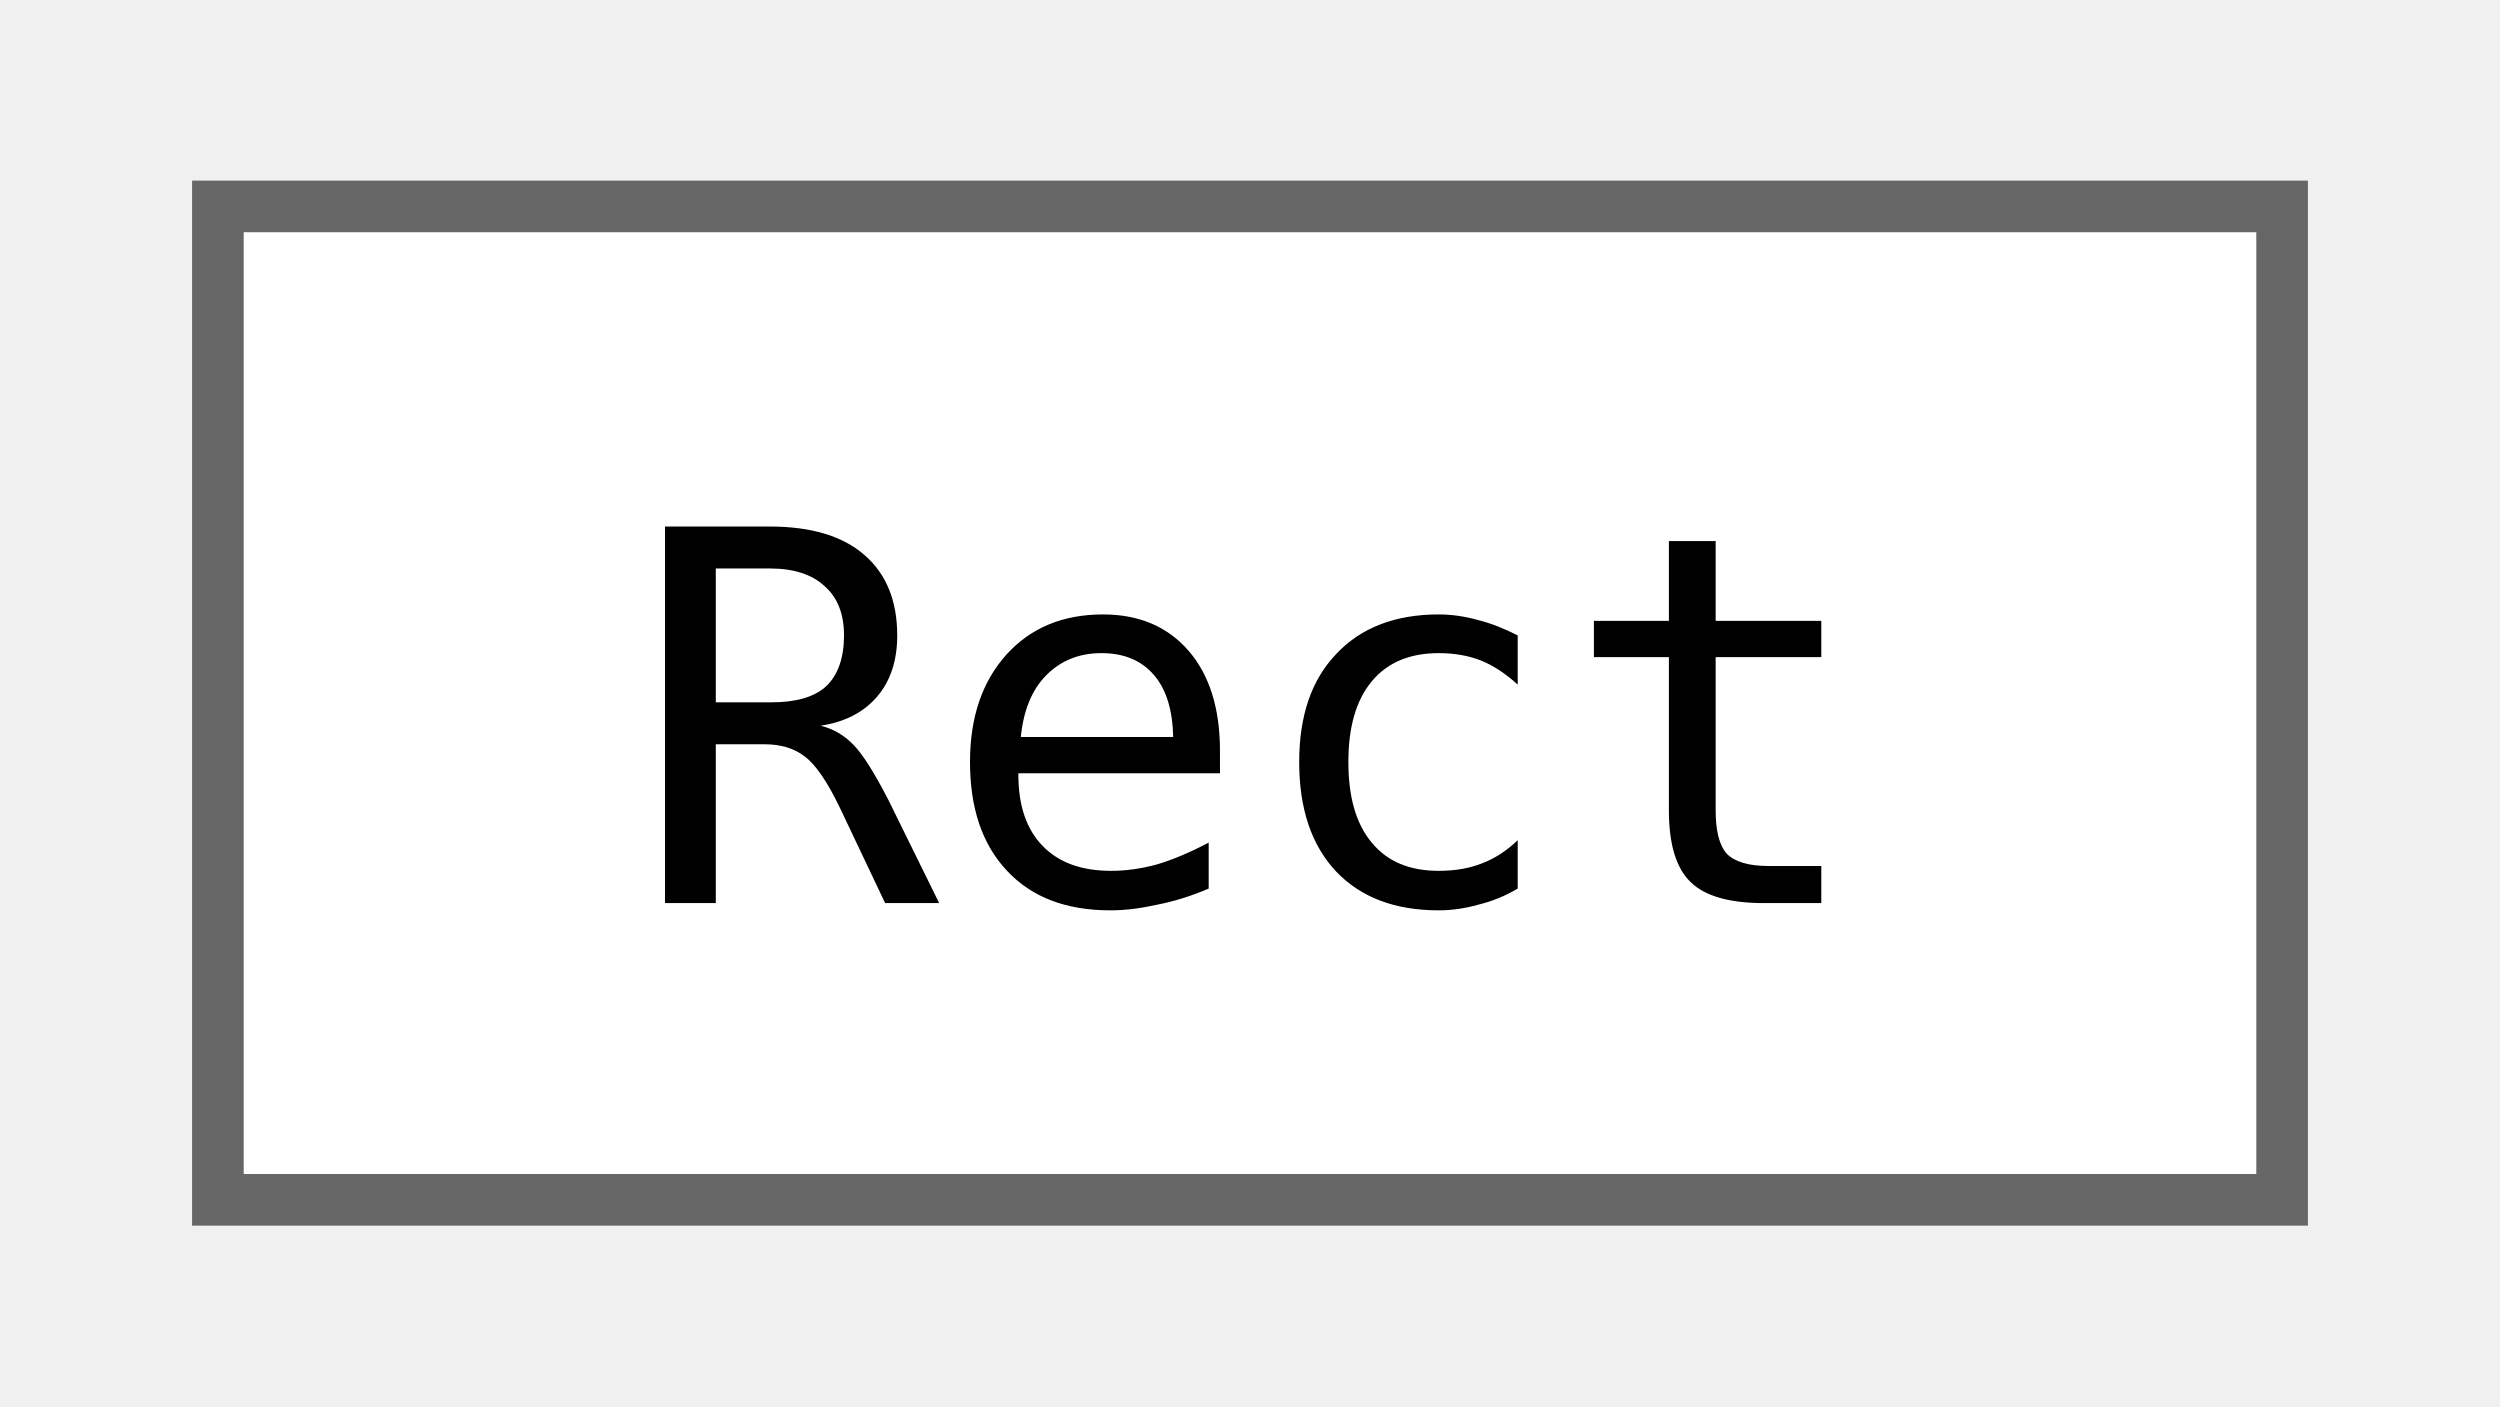
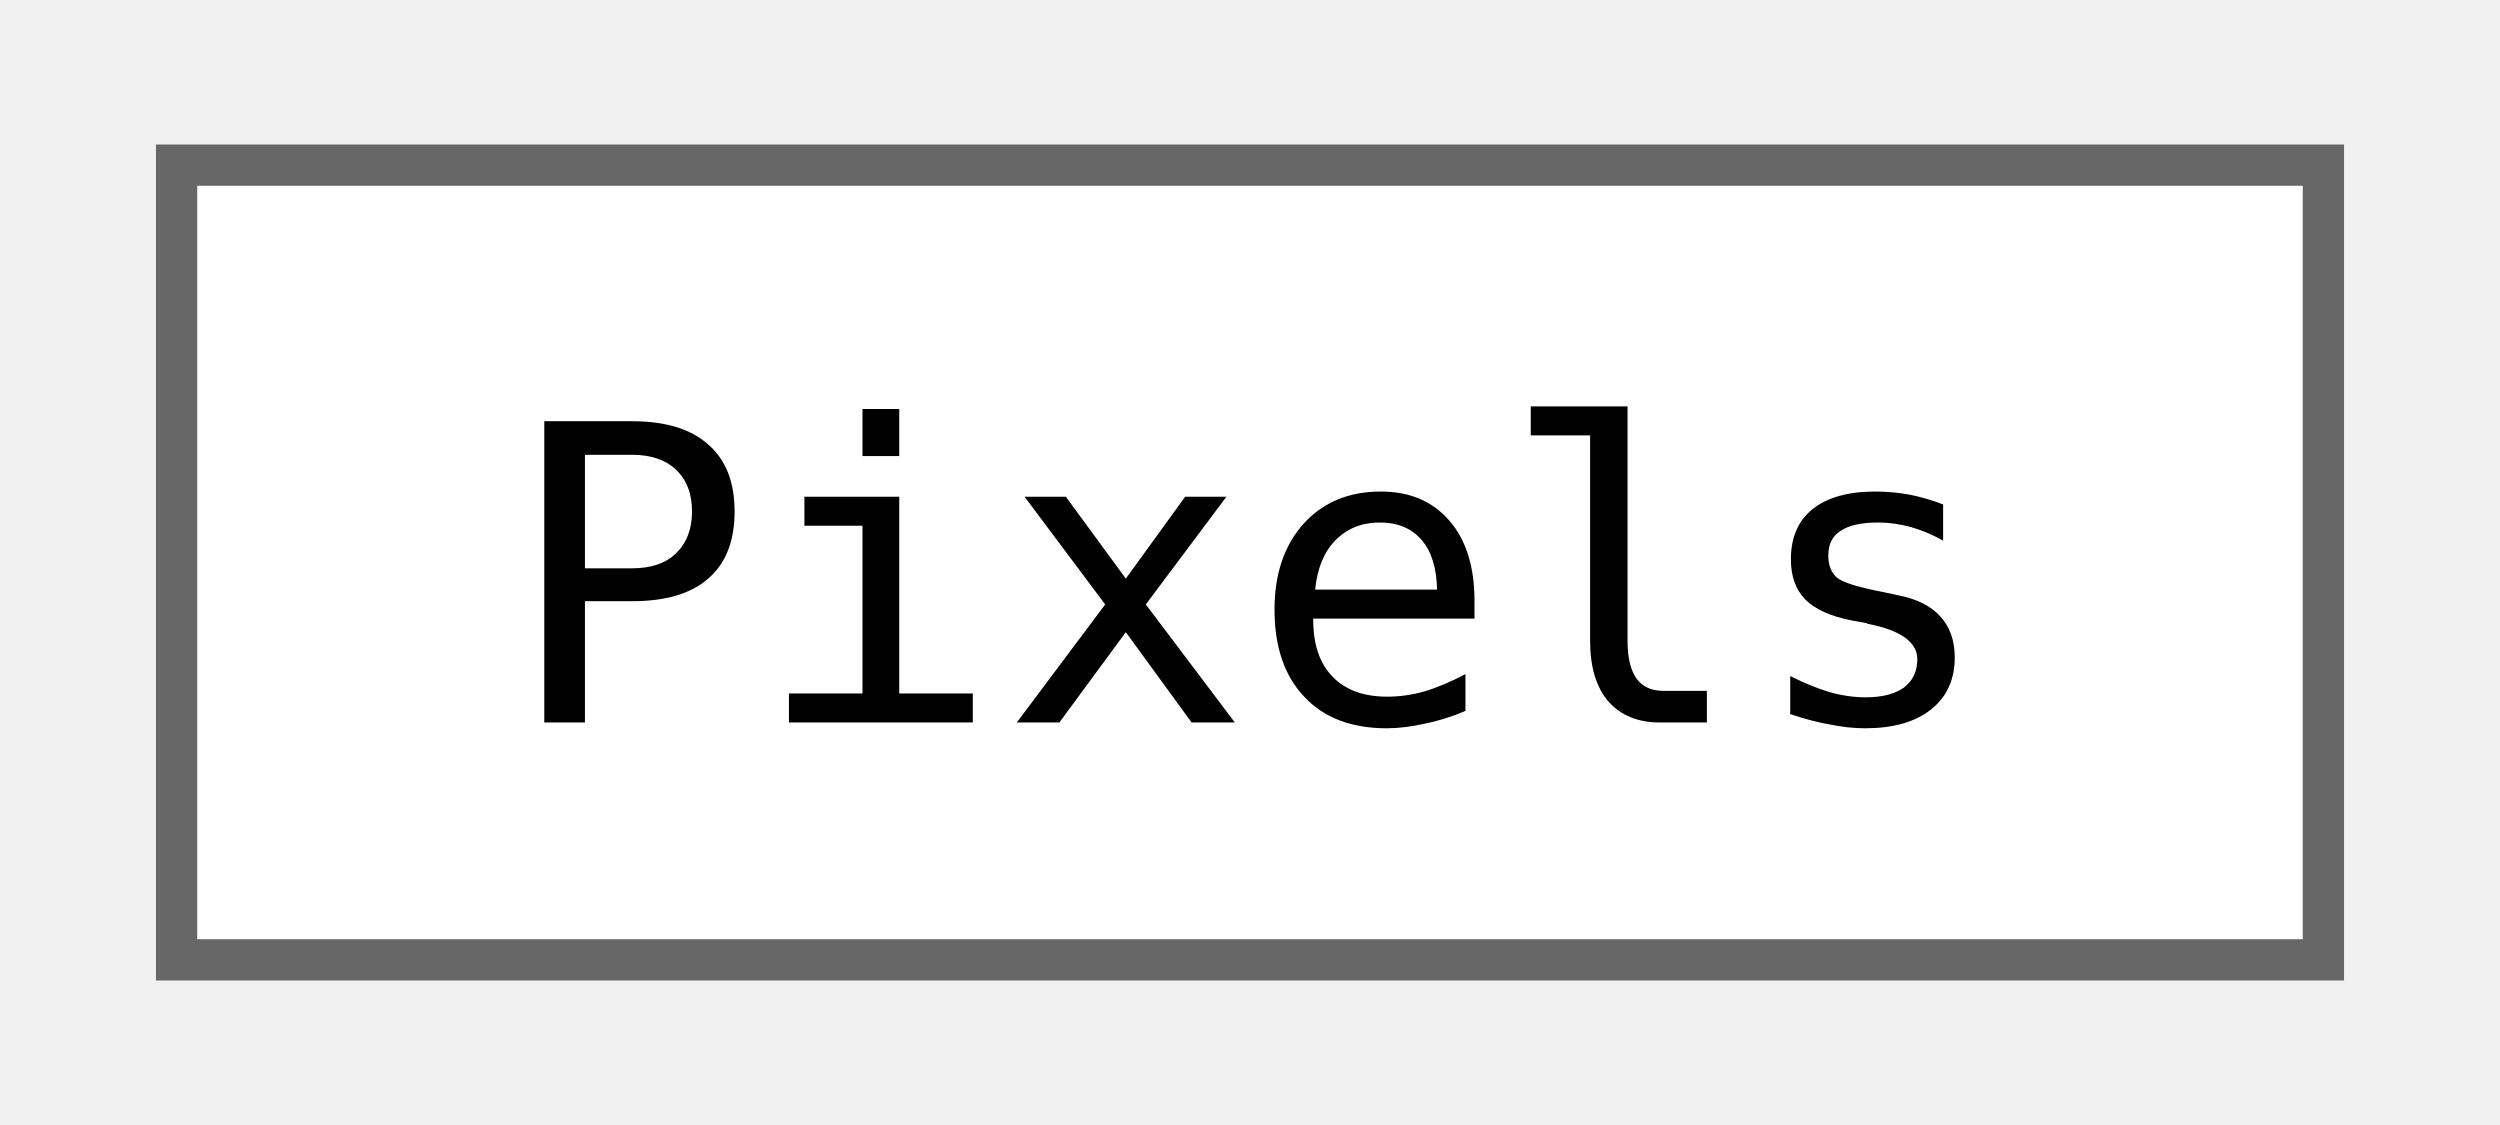
- <svg xmlns="http://www.w3.org/2000/svg" xmlns:xlink="http://www.w3.org/1999/xlink" width="48pt" height="27pt" viewBox="0.00 0.00 48.00 27.25">
+ <svg xmlns="http://www.w3.org/2000/svg" xmlns:xlink="http://www.w3.org/1999/xlink" width="60pt" height="27pt" viewBox="0.00 0.00 60.00 27.25">
  <g id="graph0" class="graph" transform="scale(1 1) rotate(0) translate(4 23.25)">
    <g id="Node000000" class="node">
      <g id="a_Node000000">
-         <a xlink:href="structjngl_1_1Rect.html" target="_top" xlink:title="Simple struct for a rectangle, can be use with jngl::contains.">
-           <polygon fill="white" stroke="#666666" points="40,-19.25 0,-19.25 0,0 40,0 40,-19.25" />
-           <text text-anchor="middle" x="20" y="-5.75" font-family="ui-monospace,monospace" font-size="10.00">Rect</text>
+         <a xlink:href="classjngl_1_1Pixels.html" target="_top" xlink:title="Scale-dependent pixels, corresponds to actual pixels on the screen.">
+           <polygon fill="white" stroke="#666666" points="52,-19.25 0,-19.25 0,0 52,0 52,-19.25" />
+           <text text-anchor="middle" x="26" y="-5.75" font-family="ui-monospace,monospace" font-size="10.00">Pixels</text>
        </a>
      </g>
    </g>
  </g>
</svg>
